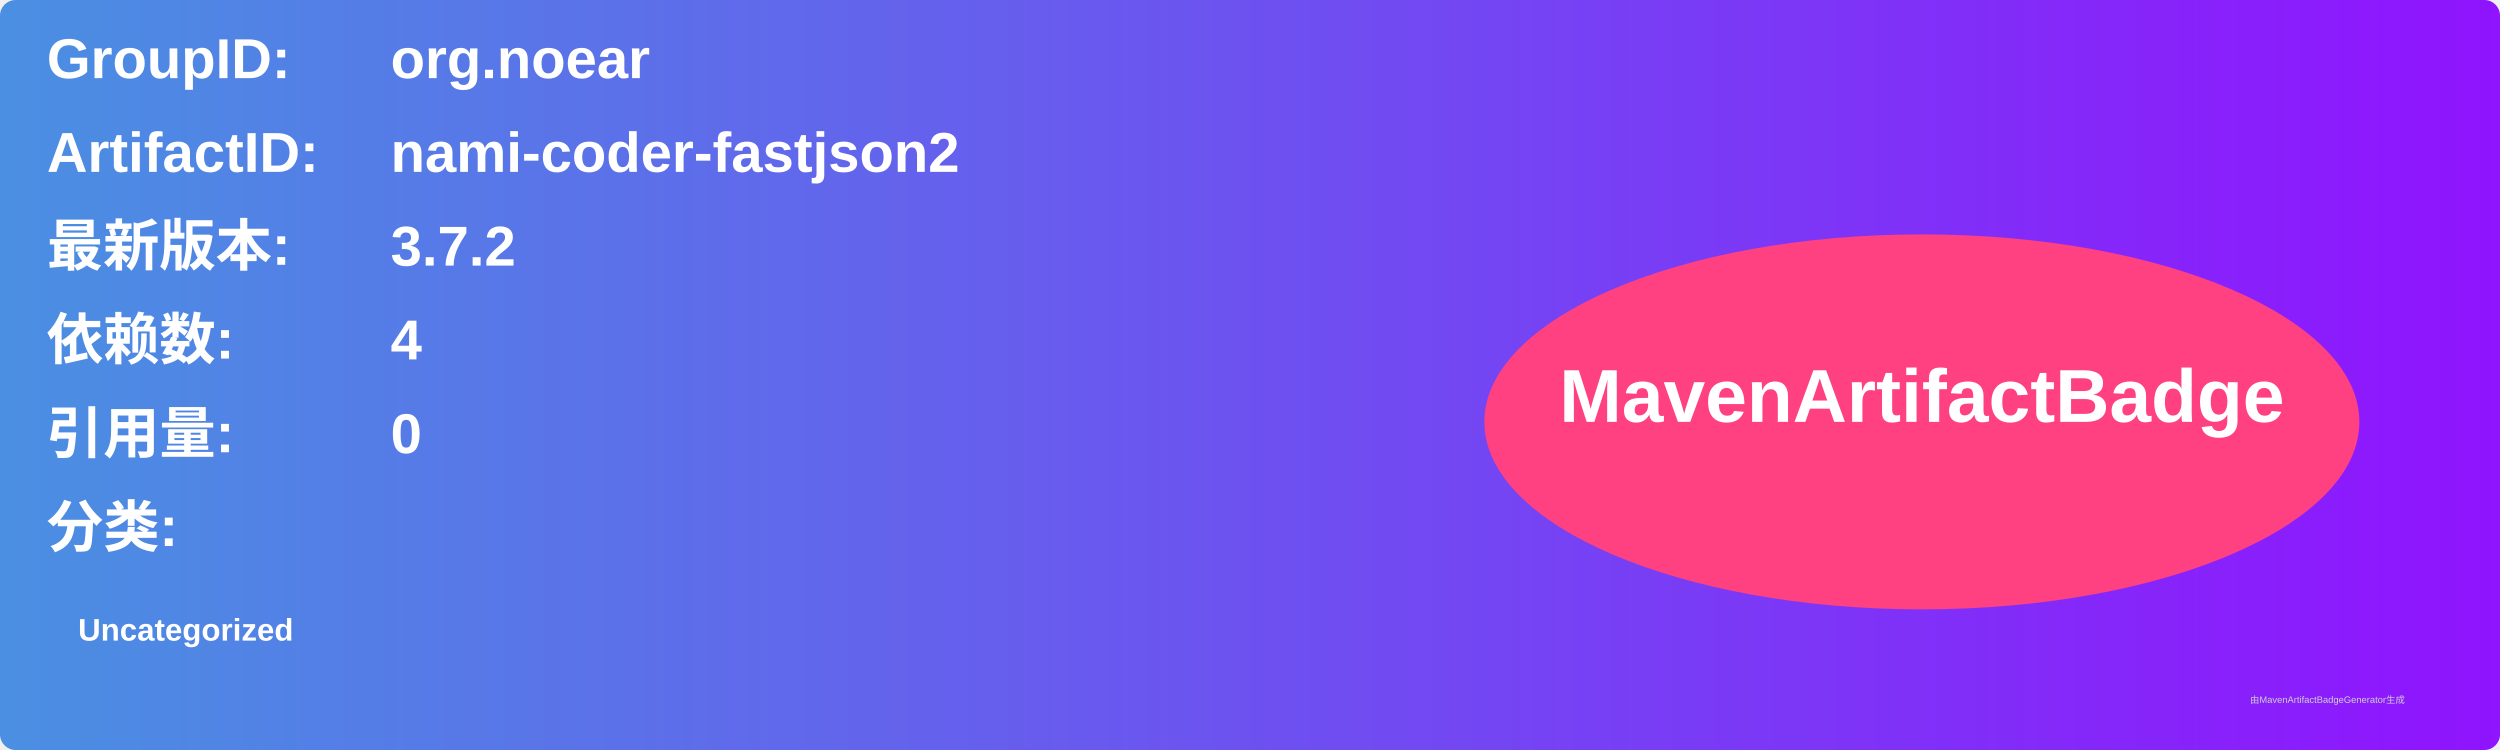
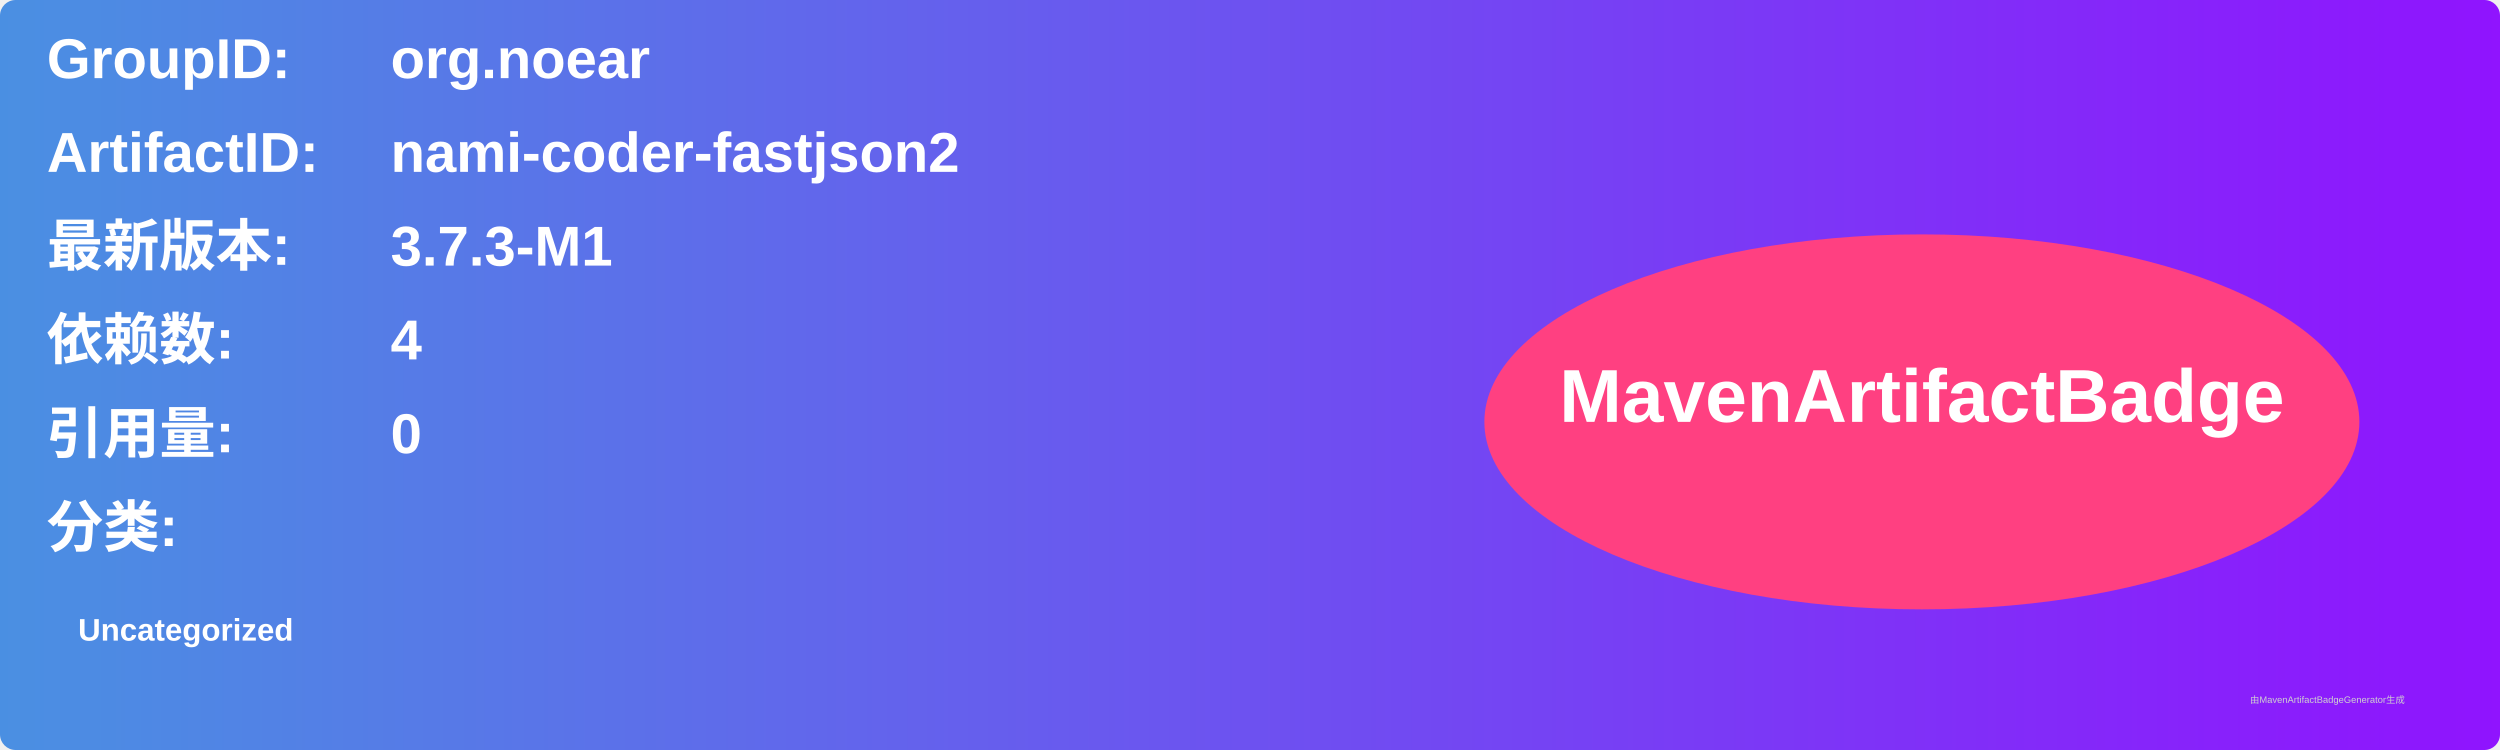
<svg xmlns="http://www.w3.org/2000/svg" width="800" height="240" viewBox="0 0 800 240">
  <linearGradient id="grad" x1="0%" y1="0%" x2="100%" y2="0%">
    <stop offset="0%" stop-color="#4a90e2" />
    <stop offset="100%" stop-color="#9013fe" />
  </linearGradient>
  <rect width="100%" height="100%" rx="5" ry="5" fill="url(#grad)" />
  <g transform="translate(15, 15)">
    <text x="0" y="10" font-family="Arial" font-size="18" fill="white" font-weight="bold" width="260">GroupID:</text>
    <text x="110" y="10" font-family="Arial" font-size="18" fill="white" font-weight="bold" width="460">org.noear</text>
    <text x="0" y="40" font-family="Arial" font-size="18" fill="white" font-weight="bold" width="260">ArtifactID:</text>
    <text x="110" y="40" font-family="Arial" font-size="18" fill="white" font-weight="bold" width="460">nami-coder-fastjson2</text>
    <text x="0" y="70" font-family="Arial" font-size="18" fill="white" font-weight="bold">最新版本:</text>
    <text x="110" y="70" font-family="Arial" font-size="18" fill="white" font-weight="bold">
-       <tspan font-weight="bold">3.7.2</tspan>
+       <tspan font-weight="bold">3.7.3-M1</tspan>
    </text>
    <text x="0" y="100" font-family="Arial" font-size="18" fill="white" font-weight="bold">依赖数: </text>
    <text x="110" y="100" font-family="Arial" font-size="18" fill="white">
      <tspan font-weight="bold">4</tspan>
    </text>
    <text x="0" y="130" font-family="Arial" font-size="18" fill="white" font-weight="bold">引用量: </text>
    <text x="110" y="130" font-family="Arial" font-size="18" fill="white">
      <tspan font-weight="bold">0</tspan>
    </text>
    <text x="0" y="160" font-family="Arial" font-size="18" fill="white" font-weight="bold">分类:</text>
    <text x="10" y="190" font-family="Arial" font-size="10" fill="white">
      <tspan font-weight="bold">Uncategorized</tspan>
    </text>
    <ellipse cx="600" cy="120" rx="140" ry="60" fill="#ff4081" />
    <text x="600" y="120" text-anchor="middle" font-family="Arial" font-size="24" fill="white" font-weight="bold">MavenArtifactBadge</text>
  </g>
  <text x="720" y="225" font-family="Arial" font-size="3" fill="#d0d0d0">由MavenArtifactBadgeGenerator生成</text>
</svg>
